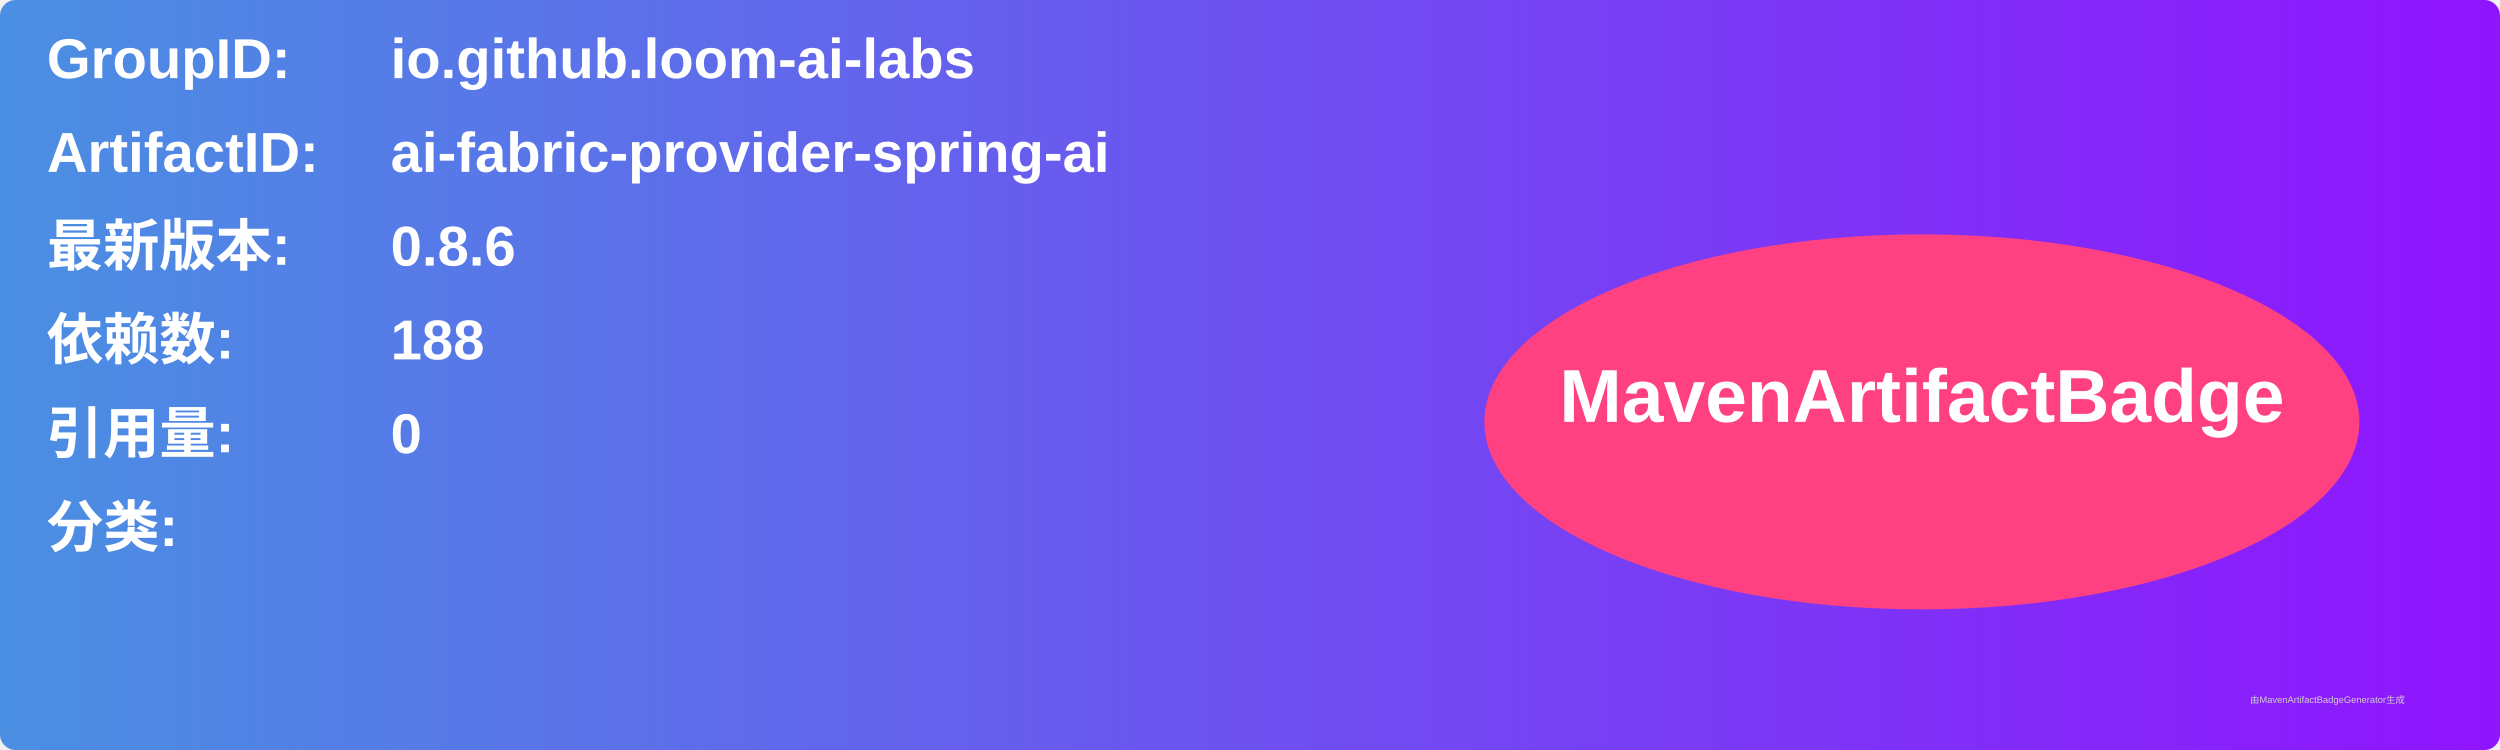
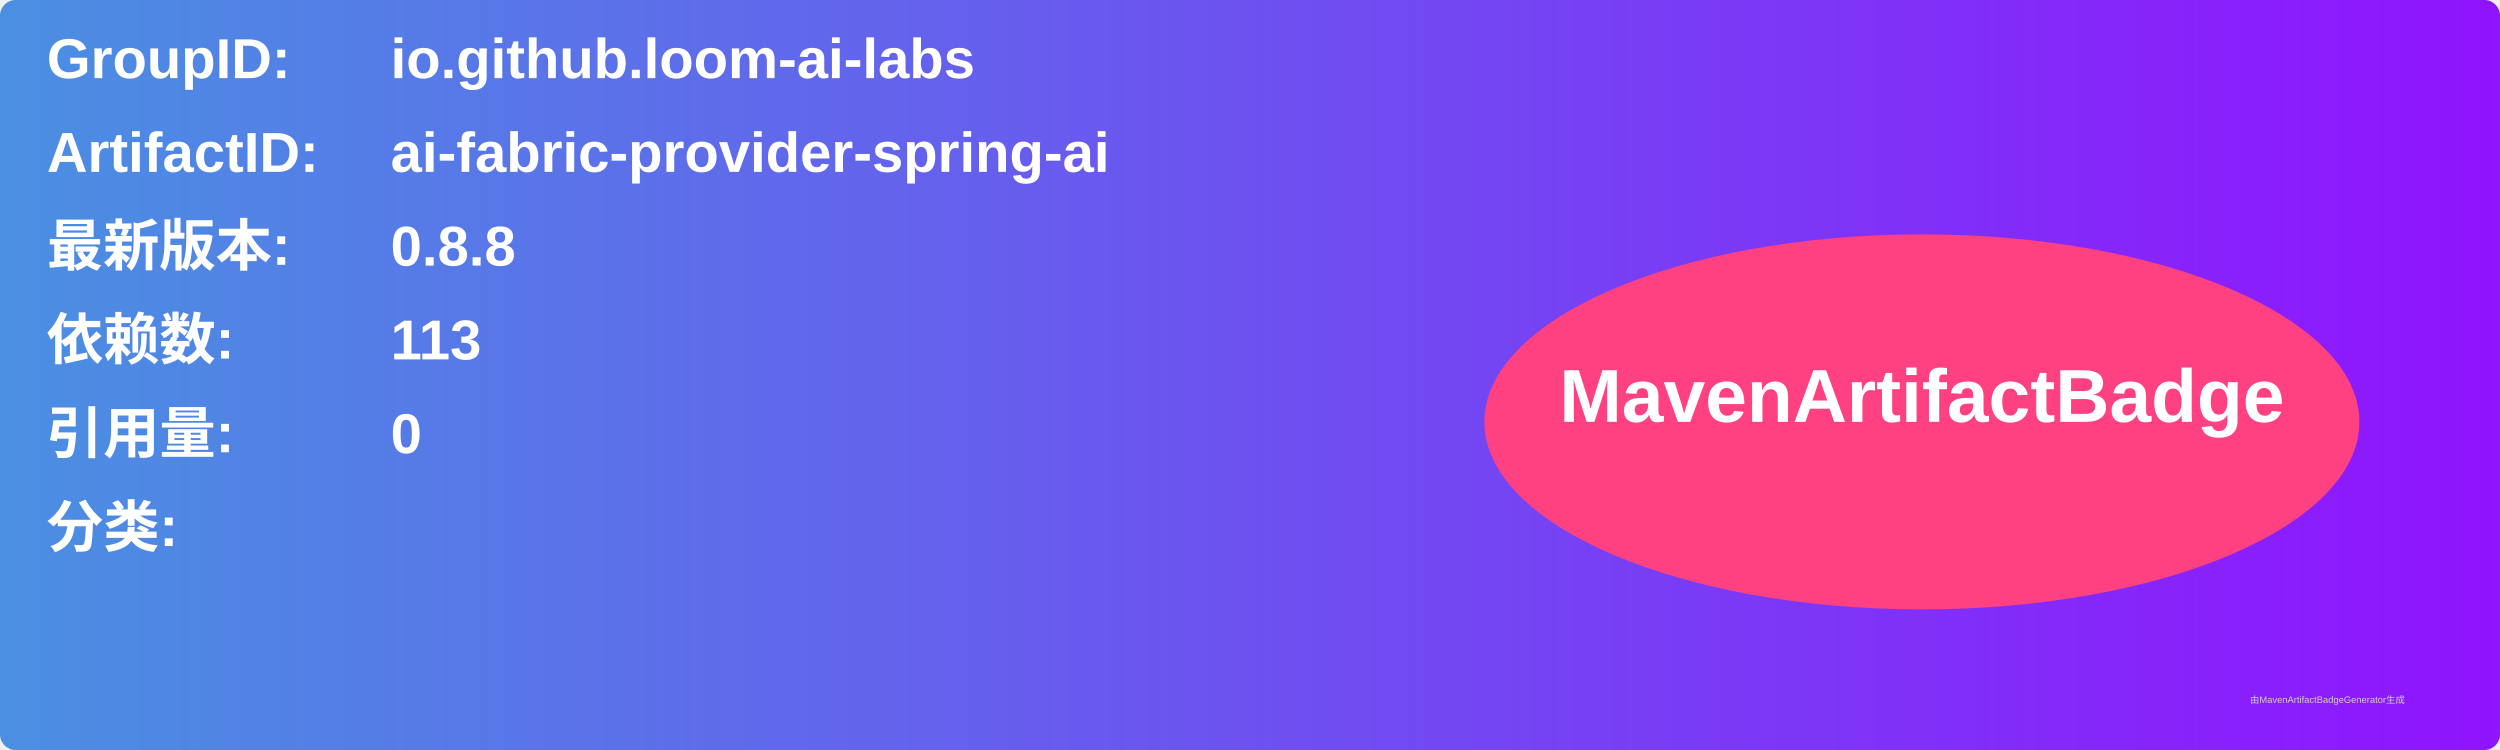
<svg xmlns="http://www.w3.org/2000/svg" width="800" height="240" viewBox="0 0 800 240">
  <linearGradient id="grad" x1="0%" y1="0%" x2="100%" y2="0%">
    <stop offset="0%" stop-color="#4a90e2" />
    <stop offset="100%" stop-color="#9013fe" />
  </linearGradient>
  <rect width="100%" height="100%" rx="5" ry="5" fill="url(#grad)" />
  <g transform="translate(15, 15)">
    <text x="0" y="10" font-family="Arial" font-size="18" fill="white" font-weight="bold" width="260">GroupID:</text>
    <text x="110" y="10" font-family="Arial" font-size="18" fill="white" font-weight="bold" width="460">io.github.loom-ai-labs</text>
    <text x="0" y="40" font-family="Arial" font-size="18" fill="white" font-weight="bold" width="260">ArtifactID:</text>
    <text x="110" y="40" font-family="Arial" font-size="18" fill="white" font-weight="bold" width="460">ai-fabric-provider-spring-ai</text>
    <text x="0" y="70" font-family="Arial" font-size="18" fill="white" font-weight="bold">最新版本:</text>
    <text x="110" y="70" font-family="Arial" font-size="18" fill="white" font-weight="bold">
-       <tspan font-weight="bold">0.8.6</tspan>
+       <tspan font-weight="bold">0.8.8</tspan>
    </text>
    <text x="0" y="100" font-family="Arial" font-size="18" fill="white" font-weight="bold">依赖数: </text>
    <text x="110" y="100" font-family="Arial" font-size="18" fill="white">
-       <tspan font-weight="bold">188</tspan>
+       <tspan font-weight="bold">113</tspan>
    </text>
    <text x="0" y="130" font-family="Arial" font-size="18" fill="white" font-weight="bold">引用量: </text>
    <text x="110" y="130" font-family="Arial" font-size="18" fill="white">
      <tspan font-weight="bold">0</tspan>
    </text>
    <text x="0" y="160" font-family="Arial" font-size="18" fill="white" font-weight="bold">分类:</text>
    <text x="10" y="190" font-family="Arial" font-size="10" fill="white">
      <tspan font-weight="bold" />
    </text>
    <ellipse cx="600" cy="120" rx="140" ry="60" fill="#ff4081" />
    <text x="600" y="120" text-anchor="middle" font-family="Arial" font-size="24" fill="white" font-weight="bold">MavenArtifactBadge</text>
  </g>
  <text x="720" y="225" font-family="Arial" font-size="3" fill="#d0d0d0">由MavenArtifactBadgeGenerator生成</text>
</svg>
